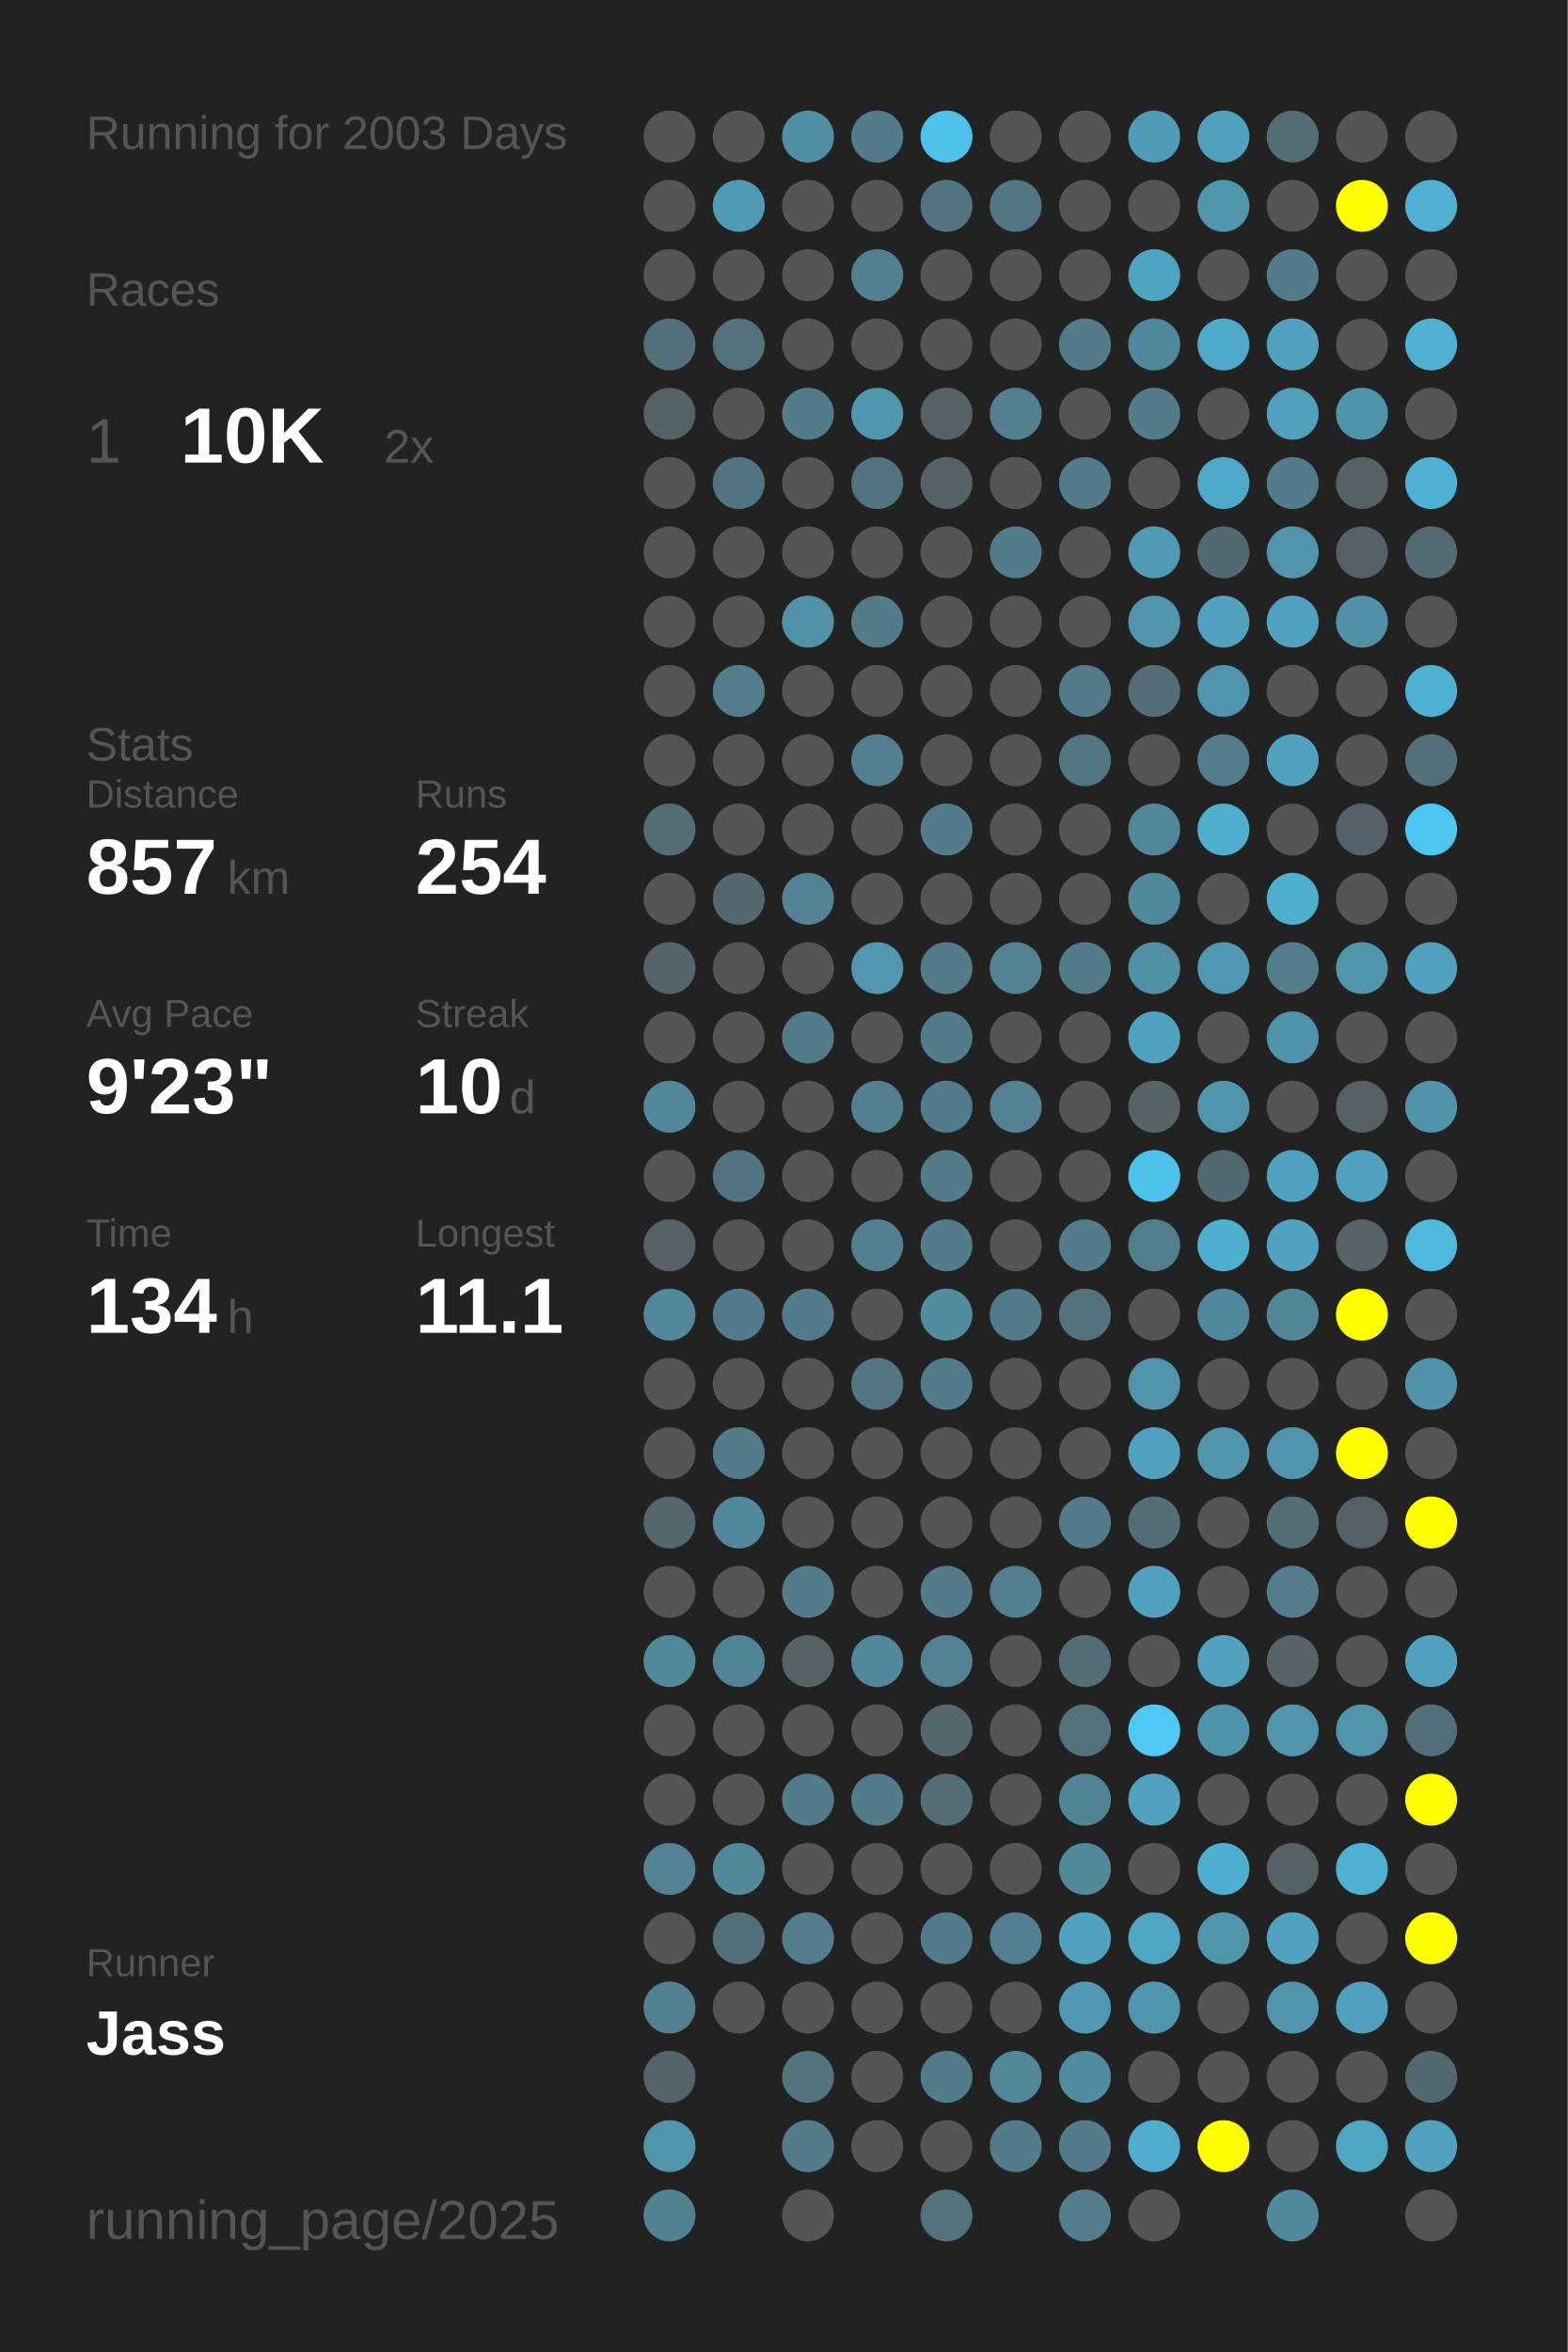
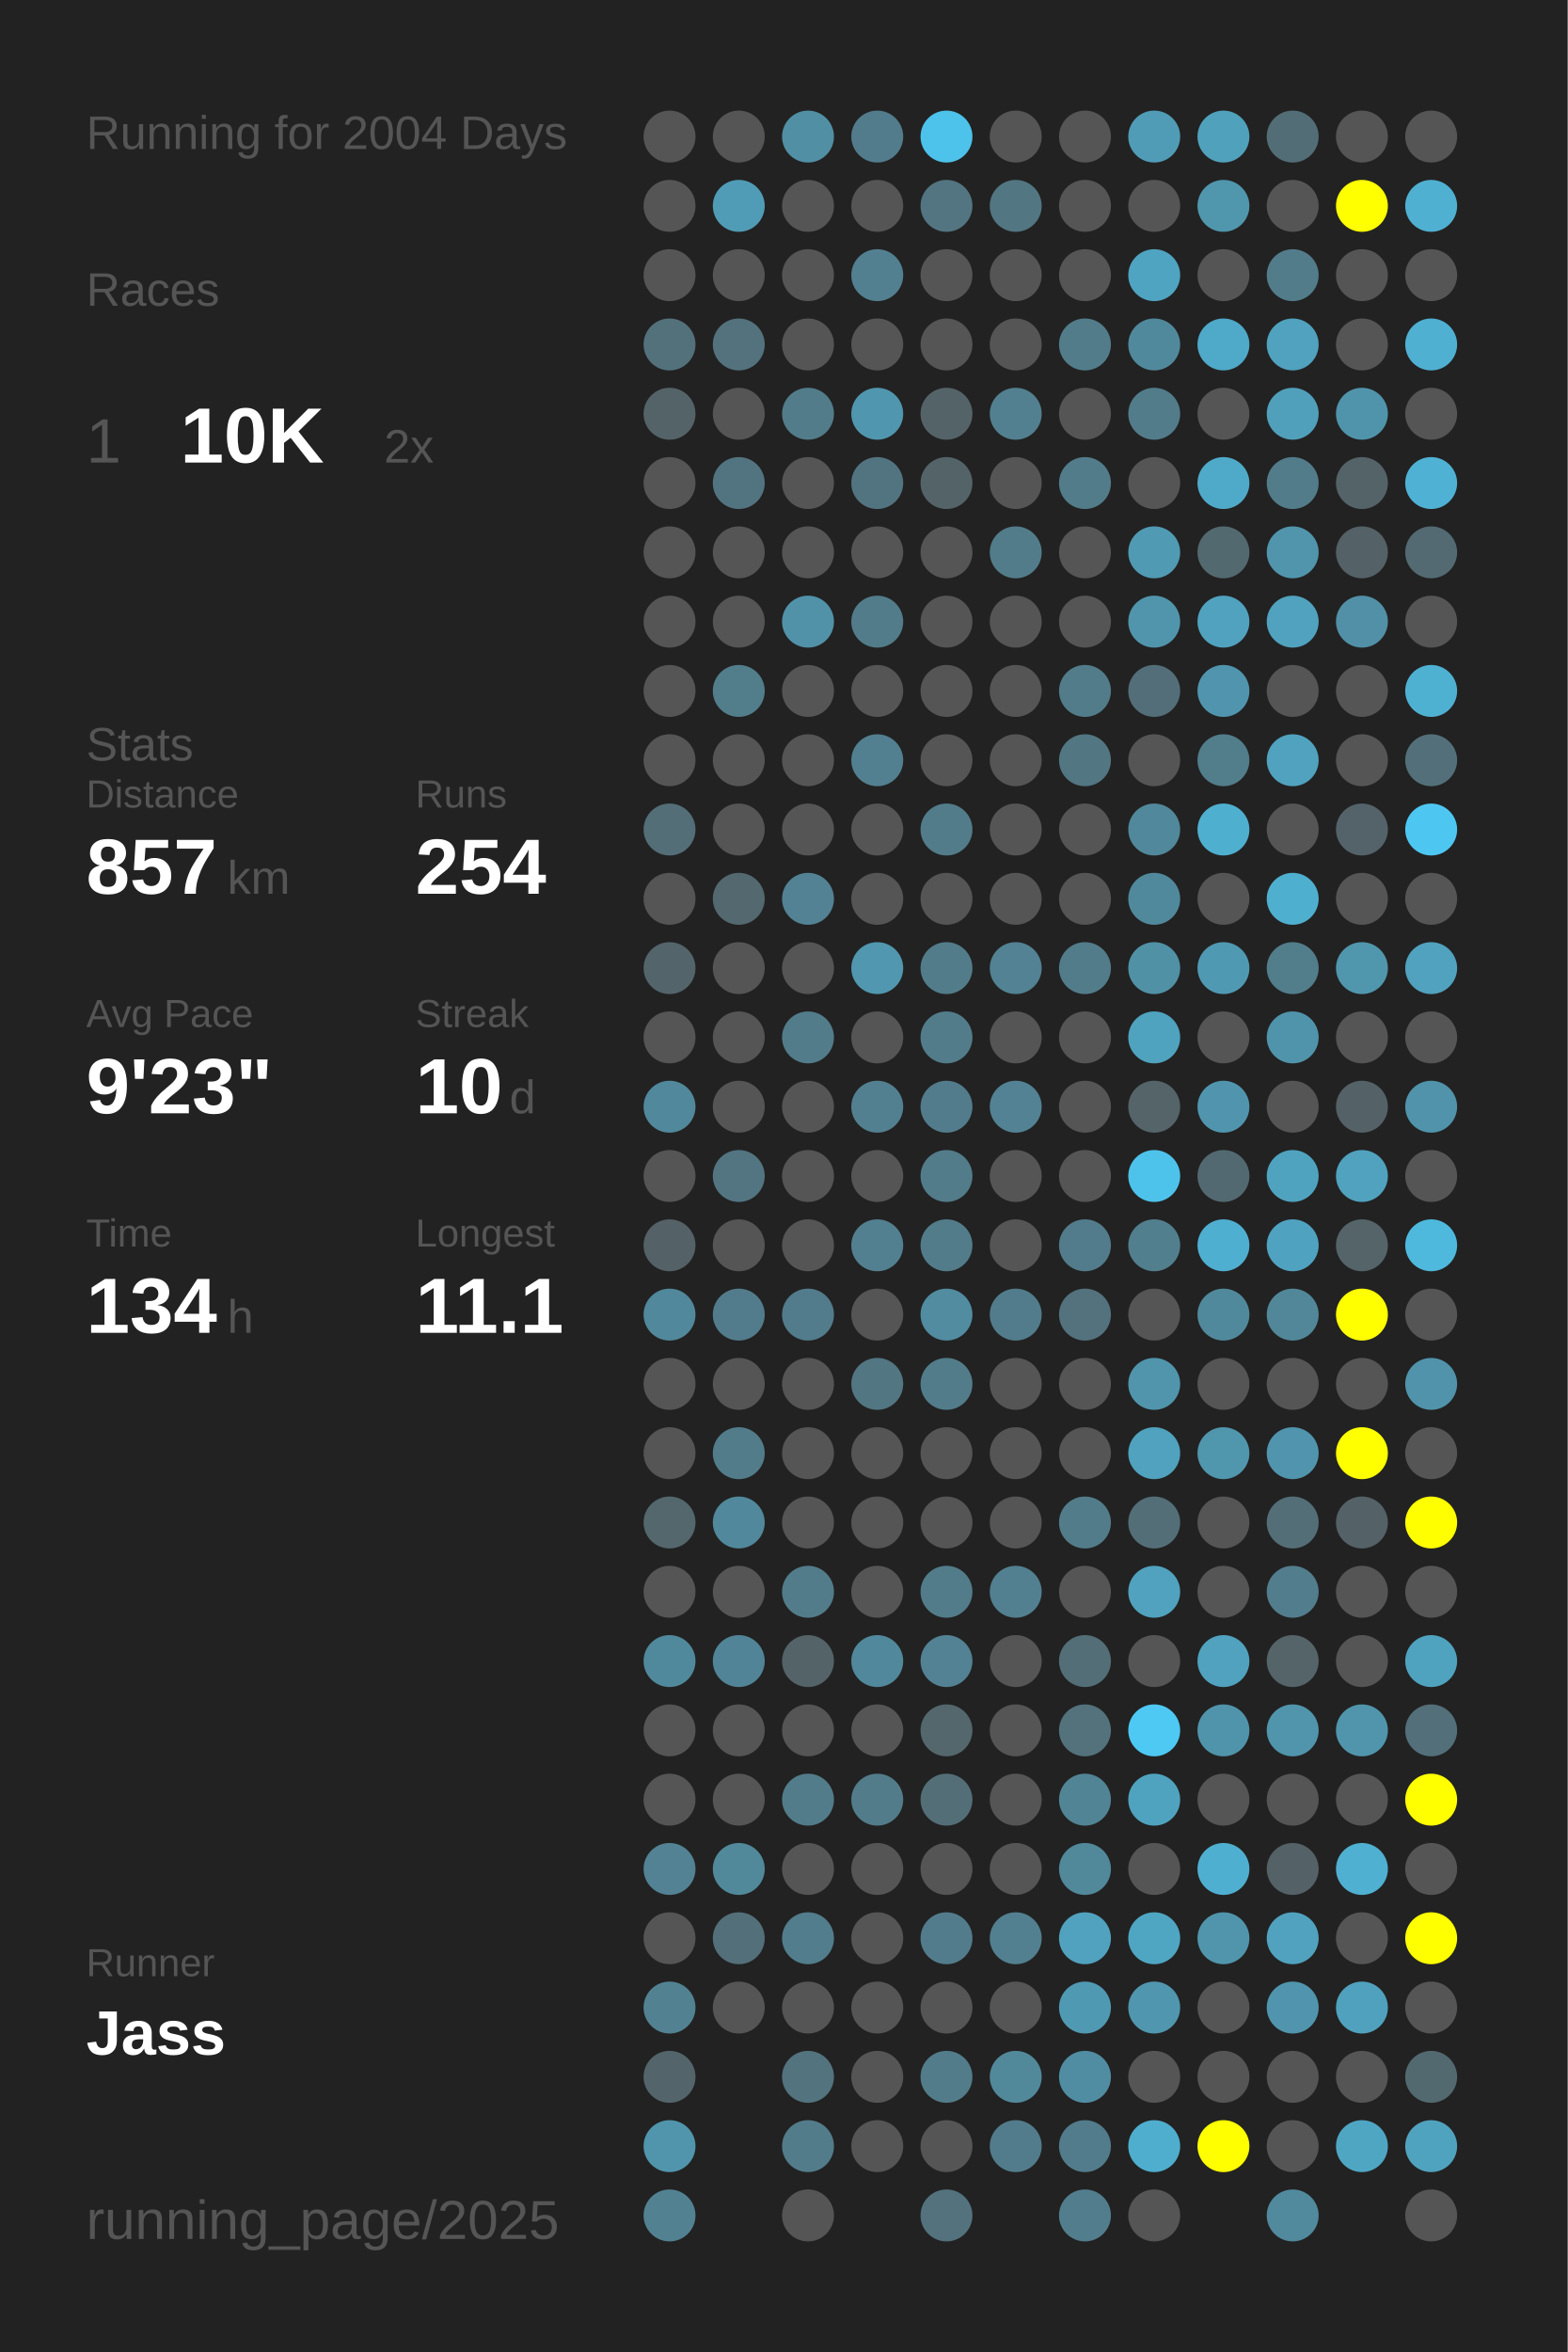
<svg xmlns="http://www.w3.org/2000/svg" baseProfile="full" height="300mm" version="1.1" viewBox="0,0,200,300" width="200mm">
  <defs />
  <rect fill="#222222" height="300" width="200" x="0" y="0" />
-   <text fill="#555555" style="font-size:6px; font-family:Arial;" x="11" y="19">Running for 2003 Days</text>
+   <text fill="#555555" style="font-size:6px; font-family:Arial;" x="11" y="19">Running for 2004 Days</text>
  <text fill="#555555" style="font-size:6px; font-family:Arial;" x="11" y="39">Races</text>
  <text fill="#555555" style="font-size:8px; font-family:Arial;" x="11" y="59">1</text>
  <text fill="#FFFFFF" style="font-size:10px; font-family:Arial; font-weight:bold;" x="23" y="59">10K</text>
  <text fill="#555555" style="font-size:6px; font-family:Arial;" x="49" y="59">2x</text>
  <text fill="#555555" style="font-size:6px; font-family:Arial;" x="11" y="97">Stats</text>
  <text fill="#555555" style="font-size:5px; font-family:Arial;" x="11" y="103">Distance</text>
  <text fill="#FFFFFF" style="font-size:10px; font-family:Arial; font-weight:bold;" x="11" y="114">857</text>
  <text fill="#555555" style="font-size:6px; font-family:Arial;" x="29" y="114">km</text>
  <text fill="#555555" style="font-size:5px; font-family:Arial;" x="53" y="103">Runs</text>
  <text fill="#FFFFFF" style="font-size:10px; font-family:Arial; font-weight:bold;" x="53" y="114">254</text>
  <text fill="#555555" style="font-size:5px; font-family:Arial;" x="11" y="131">Avg Pace</text>
  <text fill="#FFFFFF" style="font-size:10px; font-family:Arial; font-weight:bold;" x="11" y="142">9'23"</text>
  <text fill="#555555" style="font-size:5px; font-family:Arial;" x="53" y="131">Streak</text>
  <text fill="#FFFFFF" style="font-size:10px; font-family:Arial; font-weight:bold;" x="53" y="142">10</text>
  <text fill="#555555" style="font-size:6px; font-family:Arial;" x="65" y="142">d</text>
  <text fill="#555555" style="font-size:5px; font-family:Arial;" x="11" y="159">Time</text>
  <text fill="#FFFFFF" style="font-size:10px; font-family:Arial; font-weight:bold;" x="11" y="170">134</text>
  <text fill="#555555" style="font-size:6px; font-family:Arial;" x="29" y="170">h</text>
  <text fill="#555555" style="font-size:5px; font-family:Arial;" x="53" y="159">Longest</text>
  <text fill="#FFFFFF" style="font-size:10px; font-family:Arial; font-weight:bold;" x="53" y="170">11.1</text>
  <text fill="#555555" style="font-size:5px; font-family:Arial;" x="11" y="252.065">Runner</text>
  <text fill="#FFFFFF" style="font-size:8px; font-family:Arial; font-weight:bold;" x="11" y="262.065">Jass</text>
  <text fill="#555555" style="font-size:7px; font-family:Arial;" x="11" y="285.581">running_page/2025</text>
  <circle cx="85.417" cy="17.419" fill="#555555" r="3.312" />
  <circle cx="85.417" cy="26.258" fill="#555555" r="3.312" />
  <circle cx="85.417" cy="35.097" fill="#555555" r="3.312" />
  <circle cx="85.417" cy="43.935" fill="#53717b" r="3.312" />
  <circle cx="85.417" cy="52.774" fill="#546368" r="3.312" />
  <circle cx="85.417" cy="61.613" fill="#555555" r="3.312" />
  <circle cx="85.417" cy="70.452" fill="#555555" r="3.312" />
  <circle cx="85.417" cy="79.29" fill="#555555" r="3.312" />
  <circle cx="85.417" cy="88.129" fill="#555555" r="3.312" />
  <circle cx="85.417" cy="96.968" fill="#555555" r="3.312" />
  <circle cx="85.417" cy="105.806" fill="#536e77" r="3.312" />
  <circle cx="85.417" cy="114.645" fill="#555555" r="3.312" />
  <circle cx="85.417" cy="123.484" fill="#53646a" r="3.312" />
  <circle cx="85.417" cy="132.323" fill="#555555" r="3.312" />
  <circle cx="85.417" cy="141.161" fill="#51889b" r="3.312" />
  <circle cx="85.417" cy="150" fill="#555555" r="3.312" />
  <circle cx="85.417" cy="158.839" fill="#546166" r="3.312" />
  <circle cx="85.417" cy="167.677" fill="#51889b" r="3.312" />
  <circle cx="85.417" cy="176.516" fill="#555555" r="3.312" />
  <circle cx="85.417" cy="185.355" fill="#555555" r="3.312" />
  <circle cx="85.417" cy="194.194" fill="#53676d" r="3.312" />
  <circle cx="85.417" cy="203.032" fill="#555555" r="3.312" />
  <circle cx="85.417" cy="211.871" fill="#51899c" r="3.312" />
  <circle cx="85.417" cy="220.71" fill="#555555" r="3.312" />
  <circle cx="85.417" cy="229.548" fill="#555555" r="3.312" />
  <circle cx="85.417" cy="238.387" fill="#528293" r="3.312" />
  <circle cx="85.417" cy="247.226" fill="#555555" r="3.312" />
  <circle cx="85.417" cy="256.065" fill="#528292" r="3.312" />
  <circle cx="85.417" cy="264.903" fill="#53656a" r="3.312" />
  <circle cx="85.417" cy="273.742" fill="#5095ac" r="3.312" />
  <circle cx="85.417" cy="282.581" fill="#528191" r="3.312" />
  <circle cx="94.25" cy="17.419" fill="#555555" r="3.312" />
  <circle cx="94.25" cy="26.258" fill="#509cb6" r="3.312" />
  <circle cx="94.25" cy="35.097" fill="#555555" r="3.312" />
  <circle cx="94.25" cy="43.935" fill="#53727d" r="3.312" />
  <circle cx="94.25" cy="52.774" fill="#555555" r="3.312" />
  <circle cx="94.25" cy="61.613" fill="#527480" r="3.312" />
  <circle cx="94.25" cy="70.452" fill="#555555" r="3.312" />
  <circle cx="94.25" cy="79.29" fill="#555555" r="3.312" />
  <circle cx="94.25" cy="88.129" fill="#527d8b" r="3.312" />
  <circle cx="94.25" cy="96.968" fill="#555555" r="3.312" />
  <circle cx="94.25" cy="105.806" fill="#555555" r="3.312" />
  <circle cx="94.25" cy="114.645" fill="#53686f" r="3.312" />
  <circle cx="94.25" cy="123.484" fill="#555555" r="3.312" />
  <circle cx="94.25" cy="132.323" fill="#555555" r="3.312" />
  <circle cx="94.25" cy="141.161" fill="#555555" r="3.312" />
  <circle cx="94.25" cy="150" fill="#527581" r="3.312" />
  <circle cx="94.25" cy="158.839" fill="#555555" r="3.312" />
  <circle cx="94.25" cy="167.677" fill="#527c8b" r="3.312" />
  <circle cx="94.25" cy="176.516" fill="#555555" r="3.312" />
  <circle cx="94.25" cy="185.355" fill="#527c8a" r="3.312" />
  <circle cx="94.25" cy="194.194" fill="#51889b" r="3.312" />
  <circle cx="94.25" cy="203.032" fill="#555555" r="3.312" />
  <circle cx="94.25" cy="211.871" fill="#518496" r="3.312" />
  <circle cx="94.25" cy="220.71" fill="#555555" r="3.312" />
  <circle cx="94.25" cy="229.548" fill="#555555" r="3.312" />
  <circle cx="94.25" cy="238.387" fill="#51899b" r="3.312" />
  <circle cx="94.25" cy="247.226" fill="#536f79" r="3.312" />
  <circle cx="94.25" cy="256.065" fill="#555555" r="3.312" />
  <circle cx="103.083" cy="17.419" fill="#518fa4" r="3.312" />
  <circle cx="103.083" cy="26.258" fill="#555555" r="3.312" />
  <circle cx="103.083" cy="35.097" fill="#555555" r="3.312" />
  <circle cx="103.083" cy="43.935" fill="#555555" r="3.312" />
  <circle cx="103.083" cy="52.774" fill="#527c8a" r="3.312" />
  <circle cx="103.083" cy="61.613" fill="#555555" r="3.312" />
  <circle cx="103.083" cy="70.452" fill="#555555" r="3.312" />
  <circle cx="103.083" cy="79.29" fill="#5192a8" r="3.312" />
  <circle cx="103.083" cy="88.129" fill="#555555" r="3.312" />
  <circle cx="103.083" cy="96.968" fill="#555555" r="3.312" />
  <circle cx="103.083" cy="105.806" fill="#555555" r="3.312" />
  <circle cx="103.083" cy="114.645" fill="#528293" r="3.312" />
  <circle cx="103.083" cy="123.484" fill="#555555" r="3.312" />
  <circle cx="103.083" cy="132.323" fill="#527c8a" r="3.312" />
  <circle cx="103.083" cy="141.161" fill="#555555" r="3.312" />
  <circle cx="103.083" cy="150" fill="#555555" r="3.312" />
  <circle cx="103.083" cy="158.839" fill="#555555" r="3.312" />
  <circle cx="103.083" cy="167.677" fill="#527c8b" r="3.312" />
  <circle cx="103.083" cy="176.516" fill="#555555" r="3.312" />
  <circle cx="103.083" cy="185.355" fill="#555555" r="3.312" />
  <circle cx="103.083" cy="194.194" fill="#555555" r="3.312" />
  <circle cx="103.083" cy="203.032" fill="#527c8a" r="3.312" />
  <circle cx="103.083" cy="211.871" fill="#546368" r="3.312" />
  <circle cx="103.083" cy="220.71" fill="#555555" r="3.312" />
  <circle cx="103.083" cy="229.548" fill="#527c8a" r="3.312" />
  <circle cx="103.083" cy="238.387" fill="#555555" r="3.312" />
  <circle cx="103.083" cy="247.226" fill="#527d8c" r="3.312" />
  <circle cx="103.083" cy="256.065" fill="#555555" r="3.312" />
  <circle cx="103.083" cy="264.903" fill="#53737e" r="3.312" />
  <circle cx="103.083" cy="273.742" fill="#527c8a" r="3.312" />
  <circle cx="103.083" cy="282.581" fill="#555555" r="3.312" />
  <circle cx="111.917" cy="17.419" fill="#527c8b" r="3.312" />
  <circle cx="111.917" cy="26.258" fill="#555555" r="3.312" />
  <circle cx="111.917" cy="35.097" fill="#528090" r="3.312" />
  <circle cx="111.917" cy="43.935" fill="#555555" r="3.312" />
  <circle cx="111.917" cy="52.774" fill="#5096ae" r="3.312" />
  <circle cx="111.917" cy="61.613" fill="#527480" r="3.312" />
  <circle cx="111.917" cy="70.452" fill="#555555" r="3.312" />
  <circle cx="111.917" cy="79.29" fill="#527c8a" r="3.312" />
  <circle cx="111.917" cy="88.129" fill="#555555" r="3.312" />
  <circle cx="111.917" cy="96.968" fill="#528090" r="3.312" />
  <circle cx="111.917" cy="105.806" fill="#555555" r="3.312" />
  <circle cx="111.917" cy="114.645" fill="#555555" r="3.312" />
  <circle cx="111.917" cy="123.484" fill="#5097af" r="3.312" />
  <circle cx="111.917" cy="132.323" fill="#555555" r="3.312" />
  <circle cx="111.917" cy="141.161" fill="#528090" r="3.312" />
  <circle cx="111.917" cy="150" fill="#555555" r="3.312" />
  <circle cx="111.917" cy="158.839" fill="#528090" r="3.312" />
  <circle cx="111.917" cy="167.677" fill="#555555" r="3.312" />
  <circle cx="111.917" cy="176.516" fill="#527682" r="3.312" />
  <circle cx="111.917" cy="185.355" fill="#555555" r="3.312" />
  <circle cx="111.917" cy="194.194" fill="#555555" r="3.312" />
  <circle cx="111.917" cy="203.032" fill="#555555" r="3.312" />
  <circle cx="111.917" cy="211.871" fill="#51889b" r="3.312" />
  <circle cx="111.917" cy="220.71" fill="#555555" r="3.312" />
  <circle cx="111.917" cy="229.548" fill="#527c8a" r="3.312" />
  <circle cx="111.917" cy="238.387" fill="#555555" r="3.312" />
  <circle cx="111.917" cy="247.226" fill="#555555" r="3.312" />
  <circle cx="111.917" cy="256.065" fill="#555555" r="3.312" />
  <circle cx="111.917" cy="264.903" fill="#555555" r="3.312" />
  <circle cx="111.917" cy="273.742" fill="#555555" r="3.312" />
  <circle cx="120.75" cy="17.419" fill="#4dc2ea" r="3.312" />
  <circle cx="120.75" cy="26.258" fill="#527581" r="3.312" />
  <circle cx="120.75" cy="35.097" fill="#555555" r="3.312" />
  <circle cx="120.75" cy="43.935" fill="#555555" r="3.312" />
  <circle cx="120.75" cy="52.774" fill="#546368" r="3.312" />
  <circle cx="120.75" cy="61.613" fill="#546368" r="3.312" />
  <circle cx="120.75" cy="70.452" fill="#555555" r="3.312" />
  <circle cx="120.75" cy="79.29" fill="#555555" r="3.312" />
  <circle cx="120.75" cy="88.129" fill="#555555" r="3.312" />
  <circle cx="120.75" cy="96.968" fill="#555555" r="3.312" />
  <circle cx="120.75" cy="105.806" fill="#527c8a" r="3.312" />
  <circle cx="120.75" cy="114.645" fill="#555555" r="3.312" />
  <circle cx="120.75" cy="123.484" fill="#527c8a" r="3.312" />
  <circle cx="120.75" cy="132.323" fill="#527c8a" r="3.312" />
  <circle cx="120.75" cy="141.161" fill="#527c8b" r="3.312" />
  <circle cx="120.75" cy="150" fill="#527c8a" r="3.312" />
  <circle cx="120.75" cy="158.839" fill="#527c8a" r="3.312" />
  <circle cx="120.75" cy="167.677" fill="#518ca0" r="3.312" />
  <circle cx="120.75" cy="176.516" fill="#527c8a" r="3.312" />
  <circle cx="120.75" cy="185.355" fill="#555555" r="3.312" />
  <circle cx="120.75" cy="194.194" fill="#555555" r="3.312" />
  <circle cx="120.75" cy="203.032" fill="#527c8a" r="3.312" />
  <circle cx="120.75" cy="211.871" fill="#528293" r="3.312" />
  <circle cx="120.75" cy="220.71" fill="#53676d" r="3.312" />
  <circle cx="120.75" cy="229.548" fill="#536e77" r="3.312" />
  <circle cx="120.75" cy="238.387" fill="#555555" r="3.312" />
  <circle cx="120.75" cy="247.226" fill="#527c8b" r="3.312" />
  <circle cx="120.75" cy="256.065" fill="#555555" r="3.312" />
  <circle cx="120.75" cy="264.903" fill="#527c8a" r="3.312" />
  <circle cx="120.75" cy="273.742" fill="#555555" r="3.312" />
  <circle cx="120.75" cy="282.581" fill="#53727d" r="3.312" />
  <circle cx="129.583" cy="17.419" fill="#555555" r="3.312" />
  <circle cx="129.583" cy="26.258" fill="#527682" r="3.312" />
  <circle cx="129.583" cy="35.097" fill="#555555" r="3.312" />
  <circle cx="129.583" cy="43.935" fill="#555555" r="3.312" />
  <circle cx="129.583" cy="52.774" fill="#528090" r="3.312" />
  <circle cx="129.583" cy="61.613" fill="#555555" r="3.312" />
  <circle cx="129.583" cy="70.452" fill="#527c8a" r="3.312" />
  <circle cx="129.583" cy="79.29" fill="#555555" r="3.312" />
  <circle cx="129.583" cy="88.129" fill="#555555" r="3.312" />
  <circle cx="129.583" cy="96.968" fill="#555555" r="3.312" />
  <circle cx="129.583" cy="105.806" fill="#555555" r="3.312" />
  <circle cx="129.583" cy="114.645" fill="#555555" r="3.312" />
  <circle cx="129.583" cy="123.484" fill="#528293" r="3.312" />
  <circle cx="129.583" cy="132.323" fill="#555555" r="3.312" />
  <circle cx="129.583" cy="141.161" fill="#528293" r="3.312" />
  <circle cx="129.583" cy="150" fill="#555555" r="3.312" />
  <circle cx="129.583" cy="158.839" fill="#555555" r="3.312" />
  <circle cx="129.583" cy="167.677" fill="#527c8b" r="3.312" />
  <circle cx="129.583" cy="176.516" fill="#555555" r="3.312" />
  <circle cx="129.583" cy="185.355" fill="#555555" r="3.312" />
  <circle cx="129.583" cy="194.194" fill="#555555" r="3.312" />
  <circle cx="129.583" cy="203.032" fill="#528090" r="3.312" />
  <circle cx="129.583" cy="211.871" fill="#555555" r="3.312" />
  <circle cx="129.583" cy="220.71" fill="#555555" r="3.312" />
  <circle cx="129.583" cy="229.548" fill="#555555" r="3.312" />
  <circle cx="129.583" cy="238.387" fill="#555555" r="3.312" />
  <circle cx="129.583" cy="247.226" fill="#528090" r="3.312" />
  <circle cx="129.583" cy="256.065" fill="#555555" r="3.312" />
  <circle cx="129.583" cy="264.903" fill="#51899b" r="3.312" />
  <circle cx="129.583" cy="273.742" fill="#527c8b" r="3.312" />
  <circle cx="138.417" cy="17.419" fill="#555555" r="3.312" />
  <circle cx="138.417" cy="26.258" fill="#555555" r="3.312" />
  <circle cx="138.417" cy="35.097" fill="#555555" r="3.312" />
  <circle cx="138.417" cy="43.935" fill="#527c8a" r="3.312" />
  <circle cx="138.417" cy="52.774" fill="#555555" r="3.312" />
  <circle cx="138.417" cy="61.613" fill="#527c8a" r="3.312" />
  <circle cx="138.417" cy="70.452" fill="#555555" r="3.312" />
  <circle cx="138.417" cy="79.29" fill="#555555" r="3.312" />
  <circle cx="138.417" cy="88.129" fill="#527c8a" r="3.312" />
  <circle cx="138.417" cy="96.968" fill="#527682" r="3.312" />
  <circle cx="138.417" cy="105.806" fill="#555555" r="3.312" />
  <circle cx="138.417" cy="114.645" fill="#555555" r="3.312" />
  <circle cx="138.417" cy="123.484" fill="#527c8a" r="3.312" />
  <circle cx="138.417" cy="132.323" fill="#555555" r="3.312" />
  <circle cx="138.417" cy="141.161" fill="#555555" r="3.312" />
  <circle cx="138.417" cy="150" fill="#555555" r="3.312" />
  <circle cx="138.417" cy="158.839" fill="#527c8b" r="3.312" />
  <circle cx="138.417" cy="167.677" fill="#53727d" r="3.312" />
  <circle cx="138.417" cy="176.516" fill="#555555" r="3.312" />
  <circle cx="138.417" cy="185.355" fill="#555555" r="3.312" />
  <circle cx="138.417" cy="194.194" fill="#527c8a" r="3.312" />
  <circle cx="138.417" cy="203.032" fill="#555555" r="3.312" />
  <circle cx="138.417" cy="211.871" fill="#536e77" r="3.312" />
  <circle cx="138.417" cy="220.71" fill="#53727c" r="3.312" />
  <circle cx="138.417" cy="229.548" fill="#518495" r="3.312" />
  <circle cx="138.417" cy="238.387" fill="#51889a" r="3.312" />
  <circle cx="138.417" cy="247.226" fill="#50a2be" r="3.312" />
  <circle cx="138.417" cy="256.065" fill="#5099b2" r="3.312" />
  <circle cx="138.417" cy="264.903" fill="#518da2" r="3.312" />
  <circle cx="138.417" cy="273.742" fill="#527c8b" r="3.312" />
  <circle cx="138.417" cy="282.581" fill="#527d8c" r="3.312" />
  <circle cx="147.25" cy="17.419" fill="#509cb6" r="3.312" />
  <circle cx="147.25" cy="26.258" fill="#555555" r="3.312" />
  <circle cx="147.25" cy="35.097" fill="#4fa4c1" r="3.312" />
  <circle cx="147.25" cy="43.935" fill="#51899c" r="3.312" />
  <circle cx="147.25" cy="52.774" fill="#527c8a" r="3.312" />
  <circle cx="147.25" cy="61.613" fill="#555555" r="3.312" />
  <circle cx="147.25" cy="70.452" fill="#509ab3" r="3.312" />
  <circle cx="147.25" cy="79.29" fill="#5095ac" r="3.312" />
  <circle cx="147.25" cy="88.129" fill="#536e78" r="3.312" />
  <circle cx="147.25" cy="96.968" fill="#555555" r="3.312" />
  <circle cx="147.25" cy="105.806" fill="#51889b" r="3.312" />
  <circle cx="147.25" cy="114.645" fill="#51899c" r="3.312" />
  <circle cx="147.25" cy="123.484" fill="#5191a6" r="3.312" />
  <circle cx="147.25" cy="132.323" fill="#4fa3bf" r="3.312" />
  <circle cx="147.25" cy="141.161" fill="#546469" r="3.312" />
  <circle cx="147.25" cy="150" fill="#4dc3eb" r="3.312" />
  <circle cx="147.25" cy="158.839" fill="#527f8e" r="3.312" />
  <circle cx="147.25" cy="167.677" fill="#555555" r="3.312" />
  <circle cx="147.25" cy="176.516" fill="#5095ac" r="3.312" />
  <circle cx="147.25" cy="185.355" fill="#50a2be" r="3.312" />
  <circle cx="147.25" cy="194.194" fill="#536e77" r="3.312" />
  <circle cx="147.25" cy="203.032" fill="#50a2be" r="3.312" />
  <circle cx="147.25" cy="211.871" fill="#555555" r="3.312" />
  <circle cx="147.25" cy="220.71" fill="#4dc9f3" r="3.312" />
  <circle cx="147.25" cy="229.548" fill="#50a3bf" r="3.312" />
  <circle cx="147.25" cy="238.387" fill="#555555" r="3.312" />
  <circle cx="147.25" cy="247.226" fill="#4fa6c3" r="3.312" />
  <circle cx="147.25" cy="256.065" fill="#5096ae" r="3.312" />
  <circle cx="147.25" cy="264.903" fill="#555555" r="3.312" />
  <circle cx="147.25" cy="273.742" fill="#4faece" r="3.312" />
  <circle cx="147.25" cy="282.581" fill="#555555" r="3.312" />
  <circle cx="156.083" cy="17.419" fill="#50a1bc" r="3.312" />
  <circle cx="156.083" cy="26.258" fill="#5096ad" r="3.312" />
  <circle cx="156.083" cy="35.097" fill="#555555" r="3.312" />
  <circle cx="156.083" cy="43.935" fill="#4fa9c8" r="3.312" />
  <circle cx="156.083" cy="52.774" fill="#555555" r="3.312" />
  <circle cx="156.083" cy="61.613" fill="#4faac9" r="3.312" />
  <circle cx="156.083" cy="70.452" fill="#536970" r="3.312" />
  <circle cx="156.083" cy="79.29" fill="#50a2be" r="3.312" />
  <circle cx="156.083" cy="88.129" fill="#5095ad" r="3.312" />
  <circle cx="156.083" cy="96.968" fill="#527d8b" r="3.312" />
  <circle cx="156.083" cy="105.806" fill="#4fafcf" r="3.312" />
  <circle cx="156.083" cy="114.645" fill="#555555" r="3.312" />
  <circle cx="156.083" cy="123.484" fill="#5099b2" r="3.312" />
  <circle cx="156.083" cy="132.323" fill="#555555" r="3.312" />
  <circle cx="156.083" cy="141.161" fill="#5095ad" r="3.312" />
  <circle cx="156.083" cy="150" fill="#536971" r="3.312" />
  <circle cx="156.083" cy="158.839" fill="#4fafd0" r="3.312" />
  <circle cx="156.083" cy="167.677" fill="#51899c" r="3.312" />
  <circle cx="156.083" cy="176.516" fill="#555555" r="3.312" />
  <circle cx="156.083" cy="185.355" fill="#5096ad" r="3.312" />
  <circle cx="156.083" cy="194.194" fill="#555555" r="3.312" />
  <circle cx="156.083" cy="203.032" fill="#555555" r="3.312" />
  <circle cx="156.083" cy="211.871" fill="#50a2be" r="3.312" />
  <circle cx="156.083" cy="220.71" fill="#5094ab" r="3.312" />
  <circle cx="156.083" cy="229.548" fill="#555555" r="3.312" />
  <circle cx="156.083" cy="238.387" fill="#4fafd0" r="3.312" />
  <circle cx="156.083" cy="247.226" fill="#5095ac" r="3.312" />
  <circle cx="156.083" cy="256.065" fill="#555555" r="3.312" />
  <circle cx="156.083" cy="264.903" fill="#555555" r="3.312" />
  <circle cx="156.083" cy="273.742" fill="#FFFF00" r="3.312" />
  <circle cx="164.917" cy="17.419" fill="#536d76" r="3.312" />
  <circle cx="164.917" cy="26.258" fill="#555555" r="3.312" />
  <circle cx="164.917" cy="35.097" fill="#527c8a" r="3.312" />
  <circle cx="164.917" cy="43.935" fill="#50a2be" r="3.312" />
  <circle cx="164.917" cy="52.774" fill="#50a0bb" r="3.312" />
  <circle cx="164.917" cy="61.613" fill="#527c8a" r="3.312" />
  <circle cx="164.917" cy="70.452" fill="#5095ac" r="3.312" />
  <circle cx="164.917" cy="79.29" fill="#50a2be" r="3.312" />
  <circle cx="164.917" cy="88.129" fill="#555555" r="3.312" />
  <circle cx="164.917" cy="96.968" fill="#50a2be" r="3.312" />
  <circle cx="164.917" cy="105.806" fill="#555555" r="3.312" />
  <circle cx="164.917" cy="114.645" fill="#4fafcf" r="3.312" />
  <circle cx="164.917" cy="123.484" fill="#527d8b" r="3.312" />
  <circle cx="164.917" cy="132.323" fill="#5094ab" r="3.312" />
  <circle cx="164.917" cy="141.161" fill="#555555" r="3.312" />
  <circle cx="164.917" cy="150" fill="#4fa3bf" r="3.312" />
  <circle cx="164.917" cy="158.839" fill="#4fa3c0" r="3.312" />
  <circle cx="164.917" cy="167.677" fill="#518799" r="3.312" />
  <circle cx="164.917" cy="176.516" fill="#555555" r="3.312" />
  <circle cx="164.917" cy="185.355" fill="#5095ad" r="3.312" />
  <circle cx="164.917" cy="194.194" fill="#536e77" r="3.312" />
  <circle cx="164.917" cy="203.032" fill="#527d8c" r="3.312" />
  <circle cx="164.917" cy="211.871" fill="#546469" r="3.312" />
  <circle cx="164.917" cy="220.71" fill="#5095ac" r="3.312" />
  <circle cx="164.917" cy="229.548" fill="#555555" r="3.312" />
  <circle cx="164.917" cy="238.387" fill="#546166" r="3.312" />
  <circle cx="164.917" cy="247.226" fill="#50a2be" r="3.312" />
  <circle cx="164.917" cy="256.065" fill="#5095ad" r="3.312" />
  <circle cx="164.917" cy="264.903" fill="#555555" r="3.312" />
  <circle cx="164.917" cy="273.742" fill="#555555" r="3.312" />
  <circle cx="164.917" cy="282.581" fill="#51899d" r="3.312" />
  <circle cx="173.75" cy="17.419" fill="#555555" r="3.312" />
  <circle cx="173.75" cy="26.258" fill="#FFFF00" r="3.312" />
  <circle cx="173.75" cy="35.097" fill="#555555" r="3.312" />
  <circle cx="173.75" cy="43.935" fill="#555555" r="3.312" />
  <circle cx="173.75" cy="52.774" fill="#5094ab" r="3.312" />
  <circle cx="173.75" cy="61.613" fill="#546368" r="3.312" />
  <circle cx="173.75" cy="70.452" fill="#546166" r="3.312" />
  <circle cx="173.75" cy="79.29" fill="#5190a6" r="3.312" />
  <circle cx="173.75" cy="88.129" fill="#555555" r="3.312" />
  <circle cx="173.75" cy="96.968" fill="#555555" r="3.312" />
  <circle cx="173.75" cy="105.806" fill="#546369" r="3.312" />
  <circle cx="173.75" cy="114.645" fill="#555555" r="3.312" />
  <circle cx="173.75" cy="123.484" fill="#5096ad" r="3.312" />
  <circle cx="173.75" cy="132.323" fill="#555555" r="3.312" />
  <circle cx="173.75" cy="141.161" fill="#546166" r="3.312" />
  <circle cx="173.75" cy="150" fill="#50a2be" r="3.312" />
  <circle cx="173.75" cy="158.839" fill="#546469" r="3.312" />
  <circle cx="173.75" cy="167.677" fill="#FFFF00" r="3.312" />
  <circle cx="173.75" cy="176.516" fill="#555555" r="3.312" />
  <circle cx="173.75" cy="185.355" fill="#FFFF00" r="3.312" />
  <circle cx="173.75" cy="194.194" fill="#546166" r="3.312" />
  <circle cx="173.75" cy="203.032" fill="#555555" r="3.312" />
  <circle cx="173.75" cy="211.871" fill="#555555" r="3.312" />
  <circle cx="173.75" cy="220.71" fill="#5095ac" r="3.312" />
  <circle cx="173.75" cy="229.548" fill="#555555" r="3.312" />
  <circle cx="173.75" cy="238.387" fill="#4fb0d1" r="3.312" />
  <circle cx="173.75" cy="247.226" fill="#555555" r="3.312" />
  <circle cx="173.75" cy="256.065" fill="#50a1bd" r="3.312" />
  <circle cx="173.75" cy="264.903" fill="#555555" r="3.312" />
  <circle cx="173.75" cy="273.742" fill="#4fa6c3" r="3.312" />
  <circle cx="182.583" cy="17.419" fill="#555555" r="3.312" />
  <circle cx="182.583" cy="26.258" fill="#4fb0d1" r="3.312" />
  <circle cx="182.583" cy="35.097" fill="#555555" r="3.312" />
  <circle cx="182.583" cy="43.935" fill="#4fb0d2" r="3.312" />
  <circle cx="182.583" cy="52.774" fill="#555555" r="3.312" />
  <circle cx="182.583" cy="61.613" fill="#4fb2d4" r="3.312" />
  <circle cx="182.583" cy="70.452" fill="#536a72" r="3.312" />
  <circle cx="182.583" cy="79.29" fill="#555555" r="3.312" />
  <circle cx="182.583" cy="88.129" fill="#4fb1d2" r="3.312" />
  <circle cx="182.583" cy="96.968" fill="#53707a" r="3.312" />
  <circle cx="182.583" cy="105.806" fill="#4dc7f1" r="3.312" />
  <circle cx="182.583" cy="114.645" fill="#555555" r="3.312" />
  <circle cx="182.583" cy="123.484" fill="#50a2be" r="3.312" />
  <circle cx="182.583" cy="132.323" fill="#555555" r="3.312" />
  <circle cx="182.583" cy="141.161" fill="#5093aa" r="3.312" />
  <circle cx="182.583" cy="150" fill="#555555" r="3.312" />
  <circle cx="182.583" cy="158.839" fill="#4eb9dd" r="3.312" />
  <circle cx="182.583" cy="167.677" fill="#555555" r="3.312" />
  <circle cx="182.583" cy="176.516" fill="#5093aa" r="3.312" />
  <circle cx="182.583" cy="185.355" fill="#555555" r="3.312" />
  <circle cx="182.583" cy="194.194" fill="#FFFF00" r="3.312" />
  <circle cx="182.583" cy="203.032" fill="#555555" r="3.312" />
  <circle cx="182.583" cy="211.871" fill="#4fa3bf" r="3.312" />
  <circle cx="182.583" cy="220.71" fill="#536f79" r="3.312" />
  <circle cx="182.583" cy="229.548" fill="#FFFF00" r="3.312" />
  <circle cx="182.583" cy="238.387" fill="#555555" r="3.312" />
  <circle cx="182.583" cy="247.226" fill="#FFFF00" r="3.312" />
  <circle cx="182.583" cy="256.065" fill="#555555" r="3.312" />
  <circle cx="182.583" cy="264.903" fill="#536970" r="3.312" />
  <circle cx="182.583" cy="273.742" fill="#50a3bf" r="3.312" />
  <circle cx="182.583" cy="282.581" fill="#555555" r="3.312" />
</svg>
